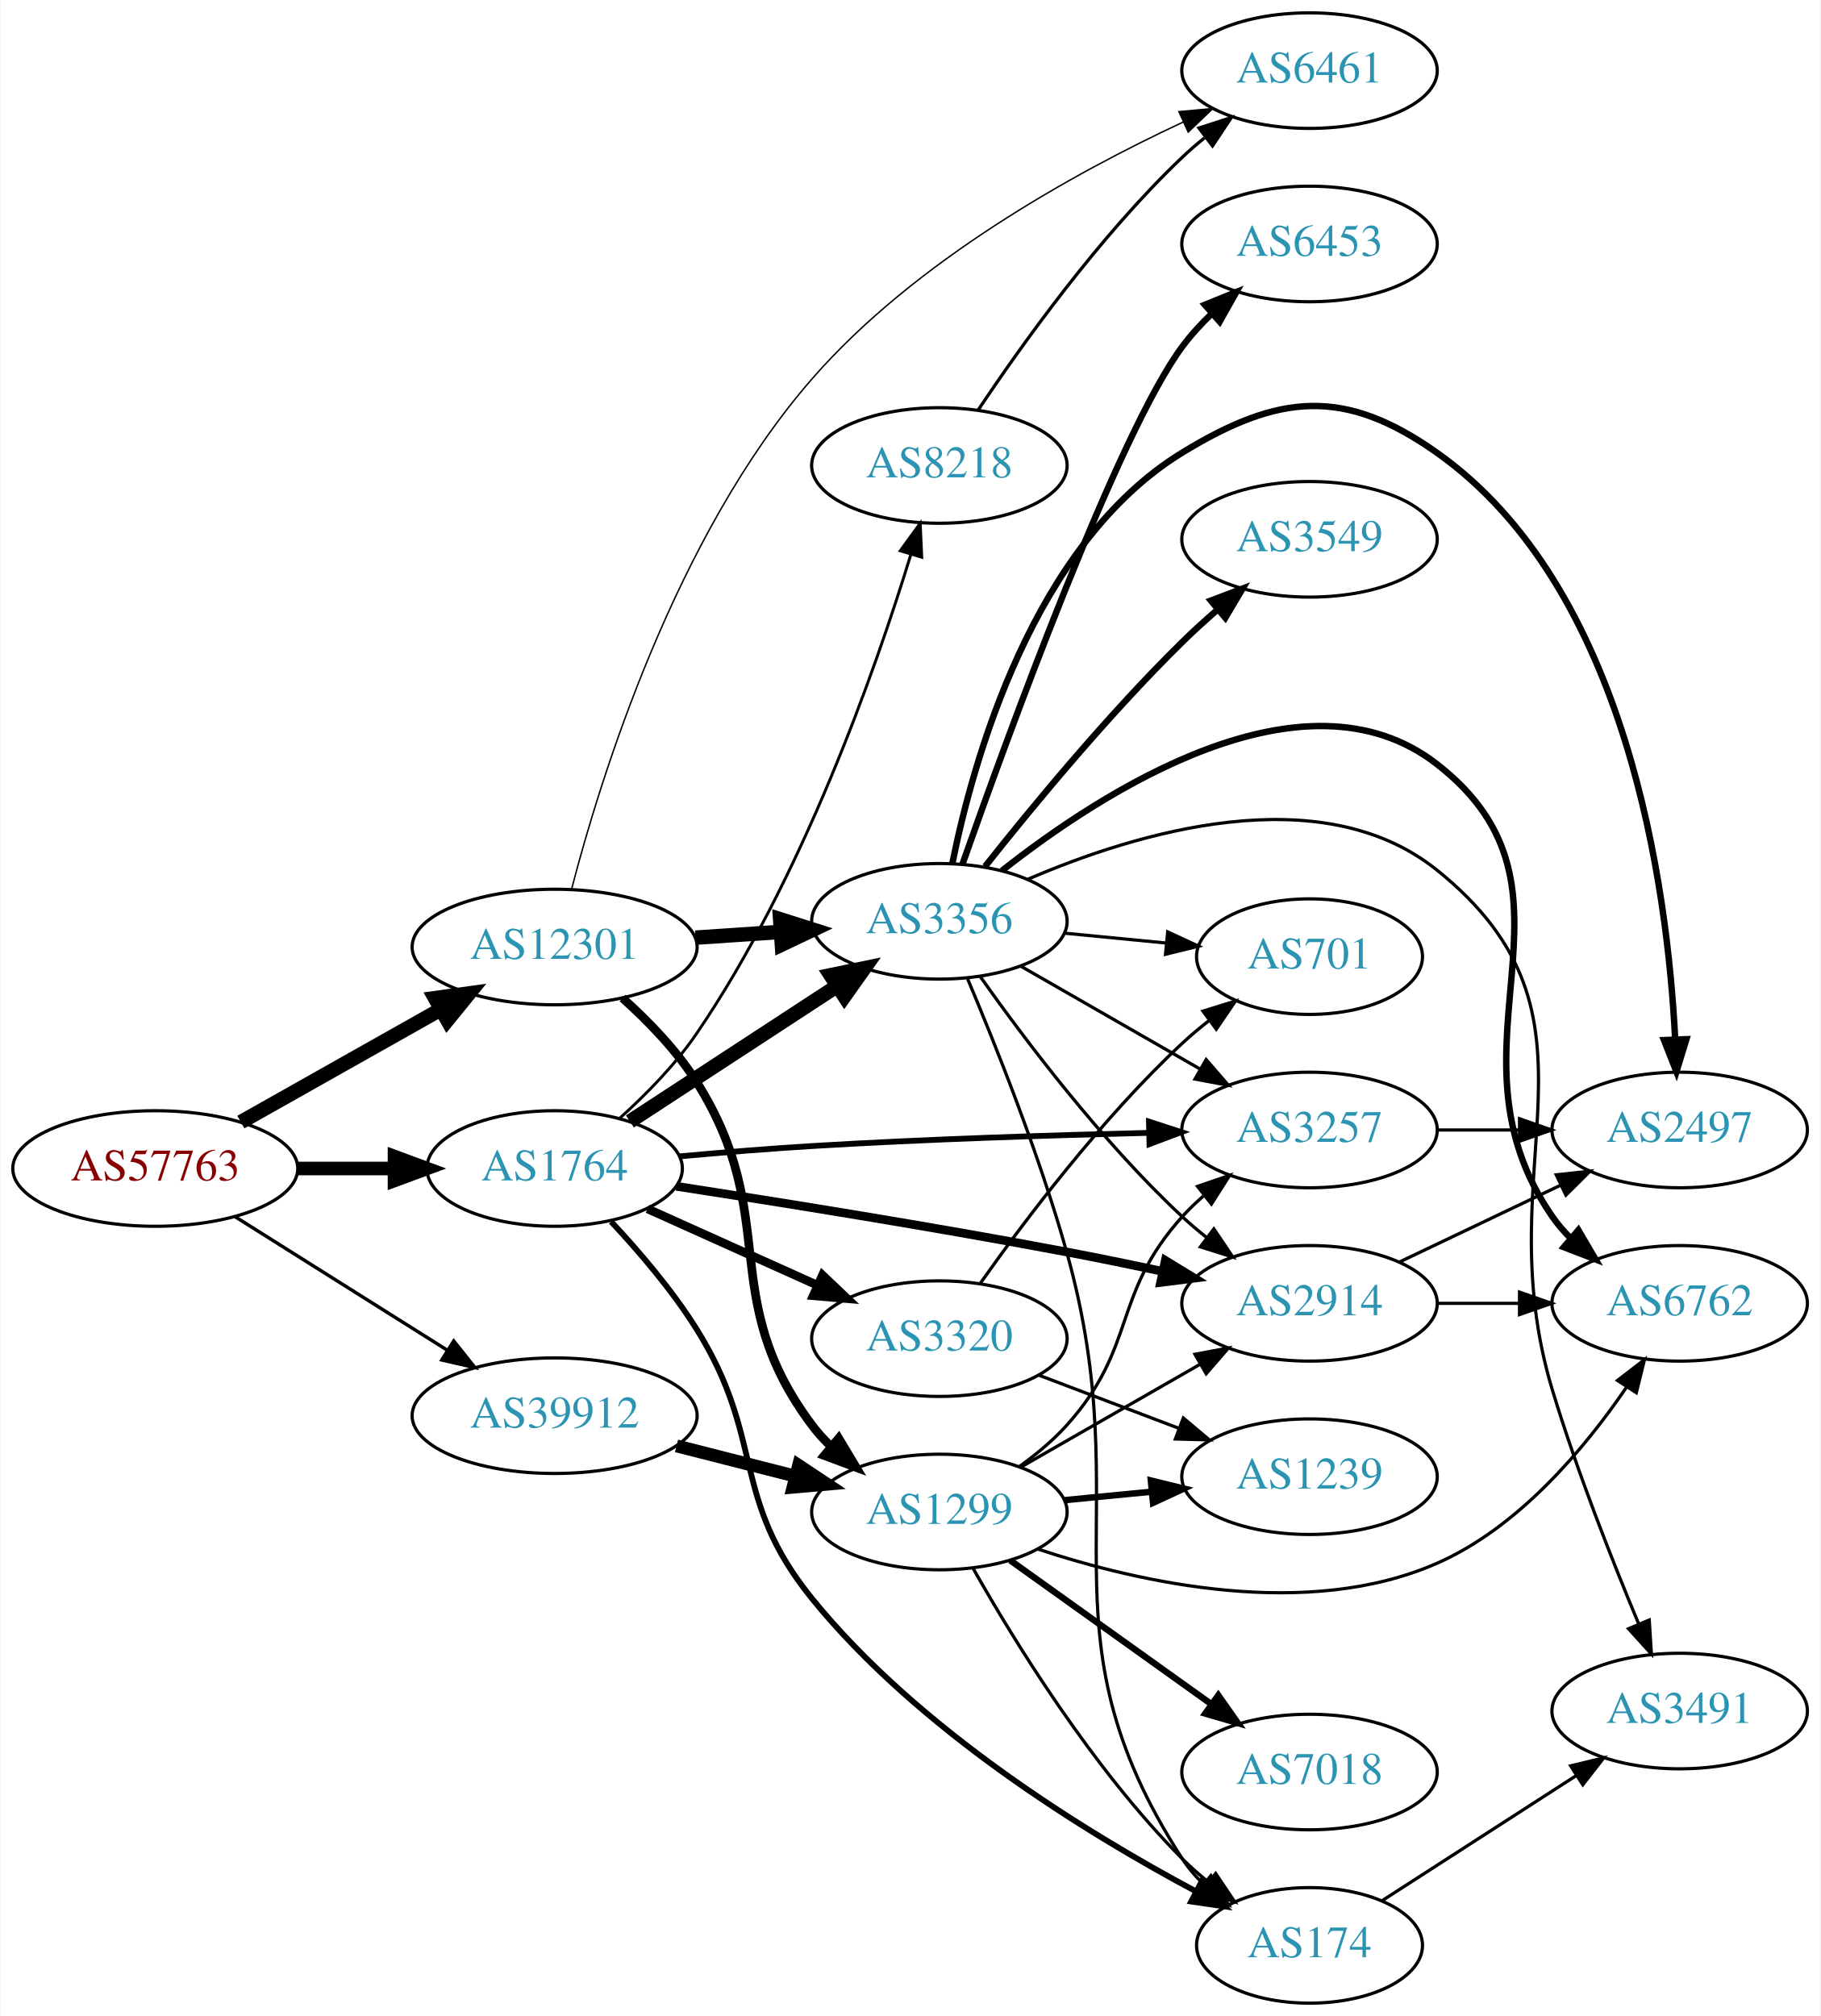
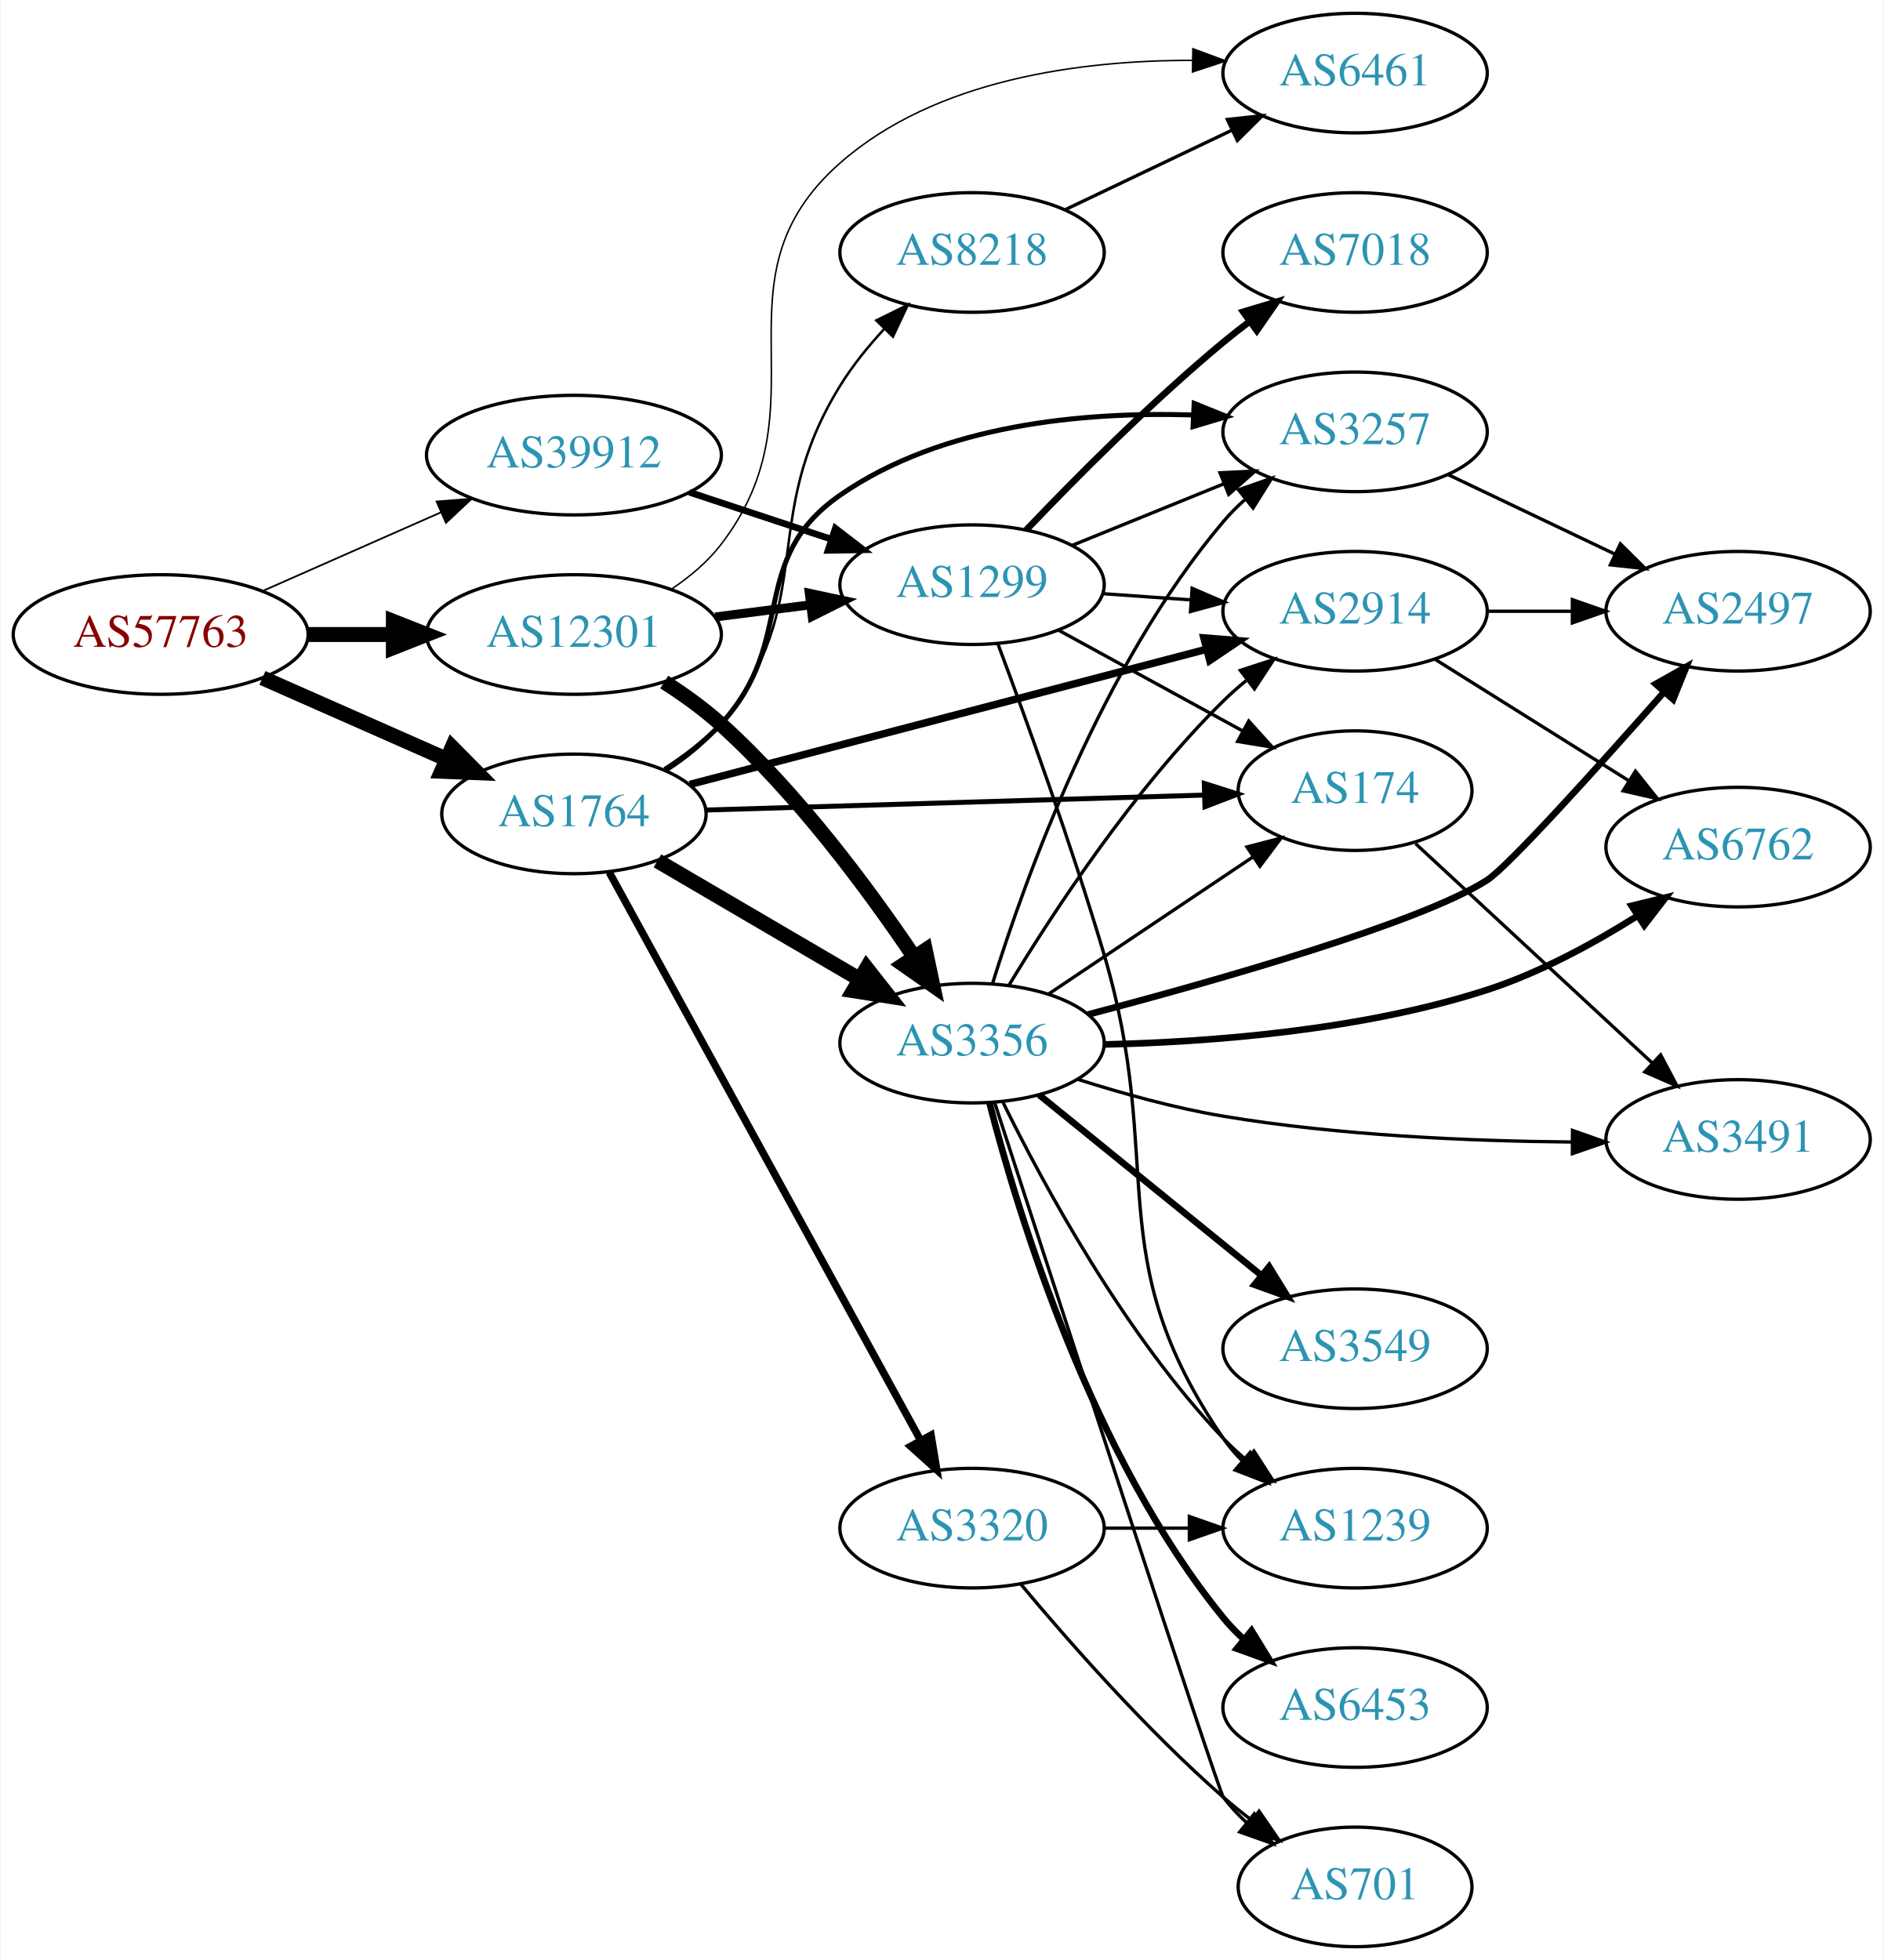
- <svg xmlns="http://www.w3.org/2000/svg" xmlns:xlink="http://www.w3.org/1999/xlink" width="567pt" height="628pt" viewBox="0.00 0.00 566.66 628.00">
-   <g id="graph0" class="graph" transform="scale(1 1) rotate(0) translate(4 624)">
-     <polygon fill="white" stroke="none" points="-4,4 -4,-624 562.663,-624 562.663,4 -4,4" />
+ <svg xmlns="http://www.w3.org/2000/svg" xmlns:xlink="http://www.w3.org/1999/xlink" width="567pt" height="590pt" viewBox="0.00 0.00 566.66 590.00">
+   <g id="graph0" class="graph" transform="scale(1 1) rotate(0) translate(4 586)">
+     <polygon fill="white" stroke="none" points="-4,4 -4,-586 562.663,-586 562.663,4 -4,4" />
    <g id="node1" class="node">
      <g id="a_node1">
        <a xlink:href="/asn/57763" xlink:title="AS57763 ~ SelfNet Internet Ges.m.b.H. [AT]">
-           <ellipse fill="#ffffff" stroke="black" cx="44.196" cy="-260" rx="44.393" ry="18" />
-           <text text-anchor="middle" x="44.196" y="-256.3" font-family="Times,serif" font-size="14.00" fill="#880000">AS57763</text>
+           <ellipse fill="#ffffff" stroke="black" cx="44.196" cy="-395" rx="44.393" ry="18" />
+           <text text-anchor="middle" x="44.196" y="-391.3" font-family="Times,serif" font-size="14.00" fill="#880000">AS57763</text>
        </a>
      </g>
    </g>
    <g id="node2" class="node">
      <g id="a_node2">
        <a xlink:href="/asn/1764" xlink:title="AS1764 ~ NEXTLAYER-AS [AT]">
-           <ellipse fill="#ffffff" stroke="black" cx="168.588" cy="-260" rx="39.794" ry="18" />
-           <text text-anchor="middle" x="168.588" y="-256.3" font-family="Times,serif" font-size="14.00" fill="#2c94b3">AS1764</text>
+           <ellipse fill="#ffffff" stroke="black" cx="168.588" cy="-341" rx="39.794" ry="18" />
+           <text text-anchor="middle" x="168.588" y="-337.3" font-family="Times,serif" font-size="14.00" fill="#2c94b3">AS1764</text>
        </a>
      </g>
    </g>
    <g id="edge1" class="edge">
-       <path fill="none" stroke="black" stroke-width="4.235" d="M88.692,-260C98.381,-260 108.717,-260 118.61,-260" />
-       <polygon fill="black" stroke="black" stroke-width="4.235" points="118.713,-263.706 128.713,-260 118.713,-256.294 118.713,-263.706" />
+       <path fill="none" stroke="black" stroke-width="4.5" d="M74.824,-381.928C91.418,-374.607 112.278,-365.403 130.011,-357.579" />
+       <polygon fill="black" stroke="black" stroke-width="4.5" points="131.935,-361.034 139.495,-353.395 128.756,-353.829 131.935,-361.034" />
    </g>
    <g id="node3" class="node">
      <g id="a_node3">
        <a xlink:href="/asn/12301" xlink:title="AS12301 ~ Invitech ICT Services Kft. [HU]">
-           <ellipse fill="#ffffff" stroke="black" cx="168.588" cy="-329" rx="44.393" ry="18" />
-           <text text-anchor="middle" x="168.588" y="-325.3" font-family="Times,serif" font-size="14.00" fill="#2c94b3">AS12301</text>
+           <ellipse fill="#ffffff" stroke="black" cx="168.588" cy="-395" rx="44.393" ry="18" />
+           <text text-anchor="middle" x="168.588" y="-391.3" font-family="Times,serif" font-size="14.00" fill="#2c94b3">AS12301</text>
        </a>
      </g>
    </g>
    <g id="edge2" class="edge">
-       <path fill="none" stroke="black" stroke-width="4.5" d="M70.853,-274.465C88.968,-284.677 113.44,-298.473 133.237,-309.634" />
-       <polygon fill="black" stroke="black" stroke-width="4.5" points="131.32,-313.073 141.965,-314.554 135.187,-306.213 131.32,-313.073" />
+       <path fill="none" stroke="black" stroke-width="4.5" d="M88.692,-395C96.898,-395 105.569,-395 114.041,-395" />
+       <polygon fill="black" stroke="black" stroke-width="4.5" points="114.233,-398.938 124.233,-395 114.233,-391.063 114.233,-398.938" />
    </g>
    <g id="node4" class="node">
      <g id="a_node4">
        <a xlink:href="/asn/39912" xlink:title="AS39912 ~ oja.at GmbH [AT]">
-           <ellipse fill="#ffffff" stroke="black" cx="168.588" cy="-183" rx="44.393" ry="18" />
-           <text text-anchor="middle" x="168.588" y="-179.3" font-family="Times,serif" font-size="14.00" fill="#2c94b3">AS39912</text>
+           <ellipse fill="#ffffff" stroke="black" cx="168.588" cy="-449" rx="44.393" ry="18" />
+           <text text-anchor="middle" x="168.588" y="-445.3" font-family="Times,serif" font-size="14.00" fill="#2c94b3">AS39912</text>
        </a>
      </g>
    </g>
    <g id="edge3" class="edge">
-       <path fill="none" stroke="black" stroke-width="1.059" d="M69.085,-244.971C87.955,-233.099 114.478,-216.413 135.249,-203.345" />
-       <polygon fill="black" stroke="black" stroke-width="1.059" points="137.159,-206.279 143.76,-197.991 133.431,-200.354 137.159,-206.279" />
+       <path fill="none" stroke="black" stroke-width="0.529" d="M74.824,-408.072C90.941,-415.183 111.081,-424.069 128.473,-431.742" />
+       <polygon fill="black" stroke="black" stroke-width="0.529" points="127.247,-435.027 137.809,-435.861 130.073,-428.622 127.247,-435.027" />
    </g>
    <g id="node5" class="node">
      <g id="a_node5">
-         <a xlink:href="/asn/174" xlink:title="AS174 ~ Cogent Communications [US]">
-           <ellipse fill="#ffffff" stroke="black" cx="403.724" cy="-18" rx="35.194" ry="18" />
-           <text text-anchor="middle" x="403.724" y="-14.3" font-family="Times,serif" font-size="14.00" fill="#2c94b3">AS174</text>
+         <a xlink:href="/asn/3257" xlink:title="AS3257 ~ GTT [DE]">
+           <ellipse fill="#ffffff" stroke="black" cx="403.724" cy="-456" rx="39.794" ry="18" />
+           <text text-anchor="middle" x="403.724" y="-452.3" font-family="Times,serif" font-size="14.00" fill="#2c94b3">AS3257</text>
        </a>
      </g>
    </g>
    <g id="edge4" class="edge">
-       <path fill="none" stroke="black" stroke-width="1.8" d="M186.184,-243.449C194.874,-234.169 205.244,-222.062 212.784,-210 234.315,-175.559 223.193,-157.542 248.784,-126 281.781,-85.331 333.871,-53.223 368.169,-34.916" />
-       <polygon fill="black" stroke="black" stroke-width="1.8" points="370.099,-37.857 377.34,-30.123 366.857,-31.653 370.099,-37.857" />
+       <path fill="none" stroke="black" stroke-width="1.5" d="M195.953,-354.374C201.96,-358.222 207.98,-362.807 212.784,-368 236.274,-393.391 220.361,-417.288 248.784,-437 279.533,-458.325 322.258,-462.097 354.898,-461.089" />
+       <polygon fill="black" stroke="black" stroke-width="1.5" points="355.288,-464.575 365.113,-460.61 354.96,-457.582 355.288,-464.575" />
    </g>
    <g id="node6" class="node">
      <g id="a_node6">
-         <a xlink:href="/asn/2914" xlink:title="AS2914 ~ NTT America, Inc. [US]">
-           <ellipse fill="#ffffff" stroke="black" cx="403.724" cy="-218" rx="39.794" ry="18" />
-           <text text-anchor="middle" x="403.724" y="-214.3" font-family="Times,serif" font-size="14.00" fill="#2c94b3">AS2914</text>
+         <a xlink:href="/asn/3356" xlink:title="AS3356 ~ Level 3 Parent, LLC [US]">
+           <ellipse fill="#ffffff" stroke="black" cx="288.431" cy="-272" rx="39.794" ry="18" />
+           <text text-anchor="middle" x="288.431" y="-268.3" font-family="Times,serif" font-size="14.00" fill="#2c94b3">AS3356</text>
        </a>
      </g>
    </g>
    <g id="edge5" class="edge">
-       <path fill="none" stroke="black" stroke-width="2.7" d="M206.506,-254.463C238.684,-249.513 286.57,-241.848 328.077,-234 337.743,-232.172 348.078,-230.06 357.882,-227.981" />
-       <polygon fill="black" stroke="black" stroke-width="2.7" points="358.814,-231.361 367.857,-225.84 357.345,-224.516 358.814,-231.361" />
+       <path fill="none" stroke="black" stroke-width="4.5" d="M193.72,-326.87C211.275,-316.591 235.25,-302.553 254.555,-291.25" />
+       <polygon fill="black" stroke="black" stroke-width="4.5" points="256.692,-294.562 263.332,-286.111 252.712,-287.766 256.692,-294.562" />
    </g>
    <g id="node7" class="node">
      <g id="a_node7">
        <a xlink:href="/asn/3320" xlink:title="AS3320 ~ DTAG [DE]">
-           <ellipse fill="#ffffff" stroke="black" cx="288.431" cy="-207" rx="39.794" ry="18" />
-           <text text-anchor="middle" x="288.431" y="-203.3" font-family="Times,serif" font-size="14.00" fill="#2c94b3">AS3320</text>
+           <ellipse fill="#ffffff" stroke="black" cx="288.431" cy="-126" rx="39.794" ry="18" />
+           <text text-anchor="middle" x="288.431" y="-122.3" font-family="Times,serif" font-size="14.00" fill="#2c94b3">AS3320</text>
        </a>
      </g>
    </g>
    <g id="edge6" class="edge">
-       <path fill="none" stroke="black" stroke-width="2.7" d="M197.515,-247.44C213.365,-240.311 233.398,-231.301 250.53,-223.596" />
-       <polygon fill="black" stroke="black" stroke-width="2.7" points="252.02,-226.764 259.704,-219.47 249.149,-220.38 252.02,-226.764" />
+       <path fill="none" stroke="black" stroke-width="2.25" d="M179.232,-323.406C199.913,-285.673 248.626,-196.798 273.005,-152.319" />
+       <polygon fill="black" stroke="black" stroke-width="2.25" points="276.082,-153.987 277.819,-143.536 269.944,-150.623 276.082,-153.987" />
    </g>
    <g id="node8" class="node">
      <g id="a_node8">
-         <a xlink:href="/asn/3257" xlink:title="AS3257 ~ GTT [DE]">
-           <ellipse fill="#ffffff" stroke="black" cx="403.724" cy="-272" rx="39.794" ry="18" />
-           <text text-anchor="middle" x="403.724" y="-268.3" font-family="Times,serif" font-size="14.00" fill="#2c94b3">AS3257</text>
+         <a xlink:href="/asn/2914" xlink:title="AS2914 ~ NTT America, Inc. [US]">
+           <ellipse fill="#ffffff" stroke="black" cx="403.724" cy="-402" rx="39.794" ry="18" />
+           <text text-anchor="middle" x="403.724" y="-398.3" font-family="Times,serif" font-size="14.00" fill="#2c94b3">AS2914</text>
        </a>
      </g>
    </g>
    <g id="edge7" class="edge">
-       <path fill="none" stroke="black" stroke-width="1.8" d="M207.423,-263.776C220.512,-264.968 235.282,-266.185 248.784,-267 283.763,-269.112 323.27,-270.372 353.502,-271.099" />
-       <polygon fill="black" stroke="black" stroke-width="1.8" points="353.709,-274.604 363.787,-271.334 353.87,-267.606 353.709,-274.604" />
+       <path fill="none" stroke="black" stroke-width="2.25" d="M203.488,-349.87C244.581,-360.622 313.913,-378.763 358.993,-390.558" />
+       <polygon fill="black" stroke="black" stroke-width="2.25" points="358.223,-393.974 368.783,-393.119 359.995,-387.202 358.223,-393.974" />
    </g>
    <g id="node9" class="node">
      <g id="a_node9">
-         <a xlink:href="/asn/3356" xlink:title="AS3356 ~ Level 3 Parent, LLC [US]">
-           <ellipse fill="#ffffff" stroke="black" cx="288.431" cy="-337" rx="39.794" ry="18" />
-           <text text-anchor="middle" x="288.431" y="-333.3" font-family="Times,serif" font-size="14.00" fill="#2c94b3">AS3356</text>
+         <a xlink:href="/asn/174" xlink:title="AS174 ~ Cogent Communications [US]">
+           <ellipse fill="#ffffff" stroke="black" cx="403.724" cy="-348" rx="35.194" ry="18" />
+           <text text-anchor="middle" x="403.724" y="-344.3" font-family="Times,serif" font-size="14.00" fill="#2c94b3">AS174</text>
        </a>
      </g>
    </g>
    <g id="edge8" class="edge">
-       <path fill="none" stroke="black" stroke-width="4.5" d="M192.031,-274.664C210.297,-286.599 236.273,-303.573 256.509,-316.795" />
-       <polygon fill="black" stroke="black" stroke-width="4.5" points="254.547,-320.216 265.072,-322.39 258.854,-313.624 254.547,-320.216" />
+       <path fill="none" stroke="black" stroke-width="1.5" d="M208.348,-342.164C249.615,-343.403 314.827,-345.361 358.181,-346.663" />
+       <polygon fill="black" stroke="black" stroke-width="1.5" points="358.332,-350.169 368.433,-346.97 358.543,-343.172 358.332,-350.169" />
    </g>
    <g id="node10" class="node">
      <g id="a_node10">
        <a xlink:href="/asn/8218" xlink:title="AS8218 ~ legacy Neotelecoms [FR]">
-           <ellipse fill="#ffffff" stroke="black" cx="288.431" cy="-479" rx="39.794" ry="18" />
-           <text text-anchor="middle" x="288.431" y="-475.3" font-family="Times,serif" font-size="14.00" fill="#2c94b3">AS8218</text>
+           <ellipse fill="#ffffff" stroke="black" cx="288.431" cy="-510" rx="39.794" ry="18" />
+           <text text-anchor="middle" x="288.431" y="-506.3" font-family="Times,serif" font-size="14.00" fill="#2c94b3">AS8218</text>
        </a>
      </g>
    </g>
    <g id="edge9" class="edge">
-       <path fill="none" stroke="black" stroke-width="0.9" d="M188.943,-275.735C197.083,-283.078 206.177,-292.326 212.784,-302 245.57,-349.999 268.314,-414.686 279.492,-451.087" />
-       <polygon fill="black" stroke="black" stroke-width="0.9" points="276.239,-452.423 282.463,-460.997 282.944,-450.413 276.239,-452.423" />
-     </g>
-     <g id="edge26" class="edge">
-       <path fill="none" stroke="black" stroke-width="4.5" d="M212.465,-331.911C221.074,-332.495 230.177,-333.113 238.96,-333.709" />
-       <polygon fill="black" stroke="black" stroke-width="4.5" points="238.831,-337.647 249.075,-334.396 239.365,-329.79 238.831,-337.647" />
+       <path fill="none" stroke="black" stroke-width="0.75" d="M196.491,-353.91C202.481,-357.773 208.359,-362.48 212.784,-368 242.853,-405.51 223.503,-429.11 248.784,-470 252.469,-475.96 257.17,-481.755 262.015,-486.999" />
+       <polygon fill="black" stroke="black" stroke-width="0.75" points="259.616,-489.552 269.114,-494.245 264.615,-484.653 259.616,-489.552" />
+     </g>
+     <g id="edge29" class="edge">
+       <path fill="none" stroke="black" stroke-width="4.5" d="M195.771,-380.696C201.653,-376.934 207.664,-372.622 212.784,-368 235.856,-347.175 257.078,-318.555 270.947,-297.991" />
+       <polygon fill="black" stroke="black" stroke-width="4.5" points="274.369,-299.955 276.604,-289.443 267.802,-295.61 274.369,-299.955" />
    </g>
    <g id="node18" class="node">
      <g id="a_node18">
        <a xlink:href="/asn/6461" xlink:title="AS6461 ~ Zayo Bandwidth [US]">
-           <ellipse fill="#ffffff" stroke="black" cx="403.724" cy="-602" rx="39.794" ry="18" />
-           <text text-anchor="middle" x="403.724" y="-598.3" font-family="Times,serif" font-size="14.00" fill="#2c94b3">AS6461</text>
+           <ellipse fill="#ffffff" stroke="black" cx="403.724" cy="-564" rx="39.794" ry="18" />
+           <text text-anchor="middle" x="403.724" y="-560.3" font-family="Times,serif" font-size="14.00" fill="#2c94b3">AS6461</text>
        </a>
      </g>
    </g>
    <g id="edge28" class="edge">
-       <path fill="none" stroke="black" stroke-width="0.45" d="M173.86,-346.984C182.758,-381.292 206.091,-457.022 248.784,-506 280.755,-542.677 330.194,-570.046 364.379,-585.985" />
-       <polygon fill="black" stroke="black" stroke-width="0.45" points="363.038,-589.22 373.59,-590.176 365.937,-582.849 363.038,-589.22" />
+       <path fill="none" stroke="black" stroke-width="0.45" d="M197.976,-408.683C203.486,-412.38 208.783,-416.821 212.784,-422 245.526,-464.383 208.538,-501.664 248.784,-537 277.518,-562.228 321.265,-567.863 354.789,-567.831" />
+       <polygon fill="black" stroke="black" stroke-width="0.45" points="354.9,-571.33 364.837,-567.655 354.777,-564.331 354.9,-571.33" />
    </g>
    <g id="node19" class="node">
      <g id="a_node19">
        <a xlink:href="/asn/1299" xlink:title="AS1299 ~ Telia Carrier [EU]">
-           <ellipse fill="#ffffff" stroke="black" cx="288.431" cy="-153" rx="39.794" ry="18" />
-           <text text-anchor="middle" x="288.431" y="-149.3" font-family="Times,serif" font-size="14.00" fill="#2c94b3">AS1299</text>
+           <ellipse fill="#ffffff" stroke="black" cx="288.431" cy="-410" rx="39.794" ry="18" />
+           <text text-anchor="middle" x="288.431" y="-406.3" font-family="Times,serif" font-size="14.00" fill="#2c94b3">AS1299</text>
        </a>
      </g>
    </g>
    <g id="edge27" class="edge">
-       <path fill="none" stroke="black" stroke-width="2.7" d="M189.729,-313.1C197.816,-305.86 206.653,-296.736 212.784,-287 239.521,-244.542 218.709,-220.162 248.784,-180 250.532,-177.666 252.542,-175.459 254.707,-173.388" />
-       <polygon fill="black" stroke="black" stroke-width="2.7" points="257.066,-175.978 262.51,-166.889 252.586,-170.599 257.066,-175.978" />
+       <path fill="none" stroke="black" stroke-width="2.7" d="M211.135,-400.288C220.381,-401.465 230.254,-402.722 239.725,-403.928" />
+       <polygon fill="black" stroke="black" stroke-width="2.7" points="239.435,-407.419 249.797,-405.21 240.319,-400.475 239.435,-407.419" />
    </g>
    <g id="edge35" class="edge">
-       <path fill="none" stroke="black" stroke-width="4" d="M206.551,-173.59C218.258,-170.61 231.314,-167.286 243.463,-164.193" />
-       <polygon fill="black" stroke="black" stroke-width="4" points="244.577,-167.521 253.404,-161.662 242.85,-160.738 244.577,-167.521" />
+       <path fill="none" stroke="black" stroke-width="2" d="M203.357,-437.824C216.601,-433.441 231.933,-428.367 245.848,-423.762" />
+       <polygon fill="black" stroke="black" stroke-width="2" points="247.286,-426.973 255.68,-420.508 245.087,-420.327 247.286,-426.973" />
+     </g>
+     <g id="node11" class="node">
+       <g id="a_node11">
+         <a xlink:href="/asn/2497" xlink:title="AS2497 ~ Internet Initiative Japan Inc. [JP]">
+           <ellipse fill="#ffffff" stroke="black" cx="519.017" cy="-402" rx="39.794" ry="18" />
+           <text text-anchor="middle" x="519.017" y="-398.3" font-family="Times,serif" font-size="14.00" fill="#2c94b3">AS2497</text>
+         </a>
+       </g>
+     </g>
+     <g id="edge10" class="edge">
+       <path fill="none" stroke="black" d="M431.86,-443.066C446.854,-435.919 465.675,-426.948 481.898,-419.215" />
+       <polygon fill="black" stroke="black" points="483.581,-422.291 491.102,-414.829 480.569,-415.972 483.581,-422.291" />
+     </g>
+     <g id="edge20" class="edge">
+       <path fill="none" stroke="black" d="M294.674,-290.18C304.346,-321.321 327.42,-385.691 364.077,-429 366.011,-431.284 368.18,-433.467 370.479,-435.53" />
+       <polygon fill="black" stroke="black" points="368.642,-438.543 378.636,-442.06 373.017,-433.078 368.642,-438.543" />
+     </g>
+     <g id="edge22" class="edge">
+       <path fill="none" stroke="black" d="M299.517,-289.391C312.602,-311.031 336.986,-348.374 364.077,-375 366.212,-377.098 368.525,-379.147 370.922,-381.119" />
+       <polygon fill="black" stroke="black" points="369.186,-384.197 379.258,-387.483 373.433,-378.633 369.186,-384.197" />
+     </g>
+     <g id="edge21" class="edge">
+       <path fill="none" stroke="black" d="M311.544,-286.834C329.078,-298.597 353.752,-315.148 373.011,-328.068" />
+       <polygon fill="black" stroke="black" points="371.18,-331.054 381.434,-333.718 375.079,-325.241 371.18,-331.054" />
+     </g>
+     <g id="edge15" class="edge">
+       <path fill="none" stroke="black" stroke-width="2" d="M323.413,-280.628C362.337,-290.889 423.322,-308.23 443.37,-321 449.791,-325.09 477.102,-355.428 496.833,-377.78" />
+       <polygon fill="black" stroke="black" stroke-width="2" points="494.215,-380.103 503.449,-385.297 499.469,-375.478 494.215,-380.103" />
+     </g>
+     <g id="node12" class="node">
+       <g id="a_node12">
+         <a xlink:href="/asn/701" xlink:title="AS701 ~ UUNET [US]">
+           <ellipse fill="#ffffff" stroke="black" cx="403.724" cy="-18" rx="35.194" ry="18" />
+           <text text-anchor="middle" x="403.724" y="-14.3" font-family="Times,serif" font-size="14.00" fill="#2c94b3">AS701</text>
+         </a>
+       </g>
+     </g>
+     <g id="edge19" class="edge">
+       <path fill="none" stroke="black" d="M295.265,-254.007C312.558,-200.706 362.441,-47.2 364.077,-45 366.08,-42.307 368.432,-39.784 370.97,-37.446" />
+       <polygon fill="black" stroke="black" points="373.385,-39.995 378.982,-31 368.997,-34.541 373.385,-39.995" />
+     </g>
+     <g id="node13" class="node">
+       <g id="a_node13">
+         <a xlink:href="/asn/1239" xlink:title="AS1239 ~ Sprint [US]">
+           <ellipse fill="#ffffff" stroke="black" cx="403.724" cy="-126" rx="39.794" ry="18" />
+           <text text-anchor="middle" x="403.724" y="-122.3" font-family="Times,serif" font-size="14.00" fill="#2c94b3">AS1239</text>
+         </a>
+       </g>
+     </g>
+     <g id="edge17" class="edge">
+       <path fill="none" stroke="black" d="M297.663,-254.348C309.753,-229.695 334.152,-184.447 364.077,-153 366.14,-150.832 368.402,-148.733 370.764,-146.727" />
+       <polygon fill="black" stroke="black" points="373.287,-149.199 379.037,-140.3 368.993,-143.671 373.287,-149.199" />
+     </g>
+     <g id="node14" class="node">
+       <g id="a_node14">
+         <a xlink:href="/asn/3549" xlink:title="AS3549 ~ Level 3 Parent, LLC [US]">
+           <ellipse fill="#ffffff" stroke="black" cx="403.724" cy="-180" rx="39.794" ry="18" />
+           <text text-anchor="middle" x="403.724" y="-176.3" font-family="Times,serif" font-size="14.00" fill="#2c94b3">AS3549</text>
+         </a>
+       </g>
+     </g>
+     <g id="edge13" class="edge">
+       <path fill="none" stroke="black" stroke-width="2" d="M308.649,-256.393C327.041,-241.458 354.961,-218.786 375.611,-202.017" />
+       <polygon fill="black" stroke="black" stroke-width="2" points="377.854,-204.704 383.411,-195.683 373.442,-199.27 377.854,-204.704" />
+     </g>
+     <g id="node15" class="node">
+       <g id="a_node15">
+         <a xlink:href="/asn/6762" xlink:title="AS6762 ~ TELECOM ITALIA SPARKLE S.p.A. [IT]">
+           <ellipse fill="#ffffff" stroke="black" cx="519.017" cy="-331" rx="39.794" ry="18" />
+           <text text-anchor="middle" x="519.017" y="-327.3" font-family="Times,serif" font-size="14.00" fill="#2c94b3">AS6762</text>
+         </a>
+       </g>
+     </g>
+     <g id="edge14" class="edge">
+       <path fill="none" stroke="black" stroke-width="2" d="M328.307,-271.6C359.997,-272.318 405.537,-275.752 443.37,-288 459.209,-293.128 475.386,-301.926 488.614,-310.233" />
+       <polygon fill="black" stroke="black" stroke-width="2" points="486.968,-313.338 497.26,-315.855 490.784,-307.469 486.968,-313.338" />
+     </g>
+     <g id="node16" class="node">
+       <g id="a_node16">
+         <a xlink:href="/asn/6453" xlink:title="AS6453 ~ TATA COMMUNICATIONS (AMERICA) INC [US]">
+           <ellipse fill="#ffffff" stroke="black" cx="403.724" cy="-72" rx="39.794" ry="18" />
+           <text text-anchor="middle" x="403.724" y="-68.3" font-family="Times,serif" font-size="14.00" fill="#2c94b3">AS6453</text>
+         </a>
+       </g>
+     </g>
+     <g id="edge16" class="edge">
+       <path fill="none" stroke="black" stroke-width="2" d="M293.652,-254.095C302.241,-220.648 324.382,-147.671 364.077,-99 365.92,-96.74 367.999,-94.587 370.211,-92.553" />
+       <polygon fill="black" stroke="black" stroke-width="2" points="372.561,-95.154 378.104,-86.124 368.14,-89.726 372.561,-95.154" />
    </g>
    <g id="node17" class="node">
      <g id="a_node17">
        <a xlink:href="/asn/3491" xlink:title="AS3491 ~ PCCW Global, Inc. [US]">
-           <ellipse fill="#ffffff" stroke="black" cx="519.017" cy="-91" rx="39.794" ry="18" />
-           <text text-anchor="middle" x="519.017" y="-87.3" font-family="Times,serif" font-size="14.00" fill="#2c94b3">AS3491</text>
-         </a>
-       </g>
+           <ellipse fill="#ffffff" stroke="black" cx="519.017" cy="-243" rx="39.794" ry="18" />
+           <text text-anchor="middle" x="519.017" y="-239.3" font-family="Times,serif" font-size="14.00" fill="#2c94b3">AS3491</text>
+         </a>
+       </g>
+     </g>
+     <g id="edge18" class="edge">
+       <path fill="none" stroke="black" d="M320.273,-261.092C333.577,-256.863 349.42,-252.456 364.077,-250 398.773,-244.186 438.441,-242.498 468.819,-242.231" />
+       <polygon fill="black" stroke="black" points="469.167,-245.73 479.154,-242.192 469.14,-238.73 469.167,-245.73" />
+     </g>
+     <g id="edge11" class="edge">
+       <path fill="none" stroke="black" d="M303.061,-109.183C317.343,-92.071 340.89,-65.255 364.077,-45 366.747,-42.668 369.62,-40.352 372.55,-38.114" />
+       <polygon fill="black" stroke="black" points="374.828,-40.784 380.841,-32.061 370.701,-35.13 374.828,-40.784" />
+     </g>
+     <g id="edge12" class="edge">
+       <path fill="none" stroke="black" d="M328.103,-126C336.306,-126 345.07,-126 353.602,-126" />
+       <polygon fill="black" stroke="black" points="353.841,-129.5 363.841,-126 353.841,-122.5 353.841,-129.5" />
+     </g>
+     <g id="edge23" class="edge">
+       <path fill="none" stroke="black" d="M443.396,-402C451.599,-402 460.363,-402 468.895,-402" />
+       <polygon fill="black" stroke="black" points="469.134,-405.5 479.134,-402 469.134,-398.5 469.134,-405.5" />
+     </g>
+     <g id="edge24" class="edge">
+       <path fill="none" stroke="black" d="M427.65,-387.632C444.431,-377.116 467.419,-362.71 486.009,-351.059" />
+       <polygon fill="black" stroke="black" points="488.121,-353.866 494.735,-345.59 484.403,-347.935 488.121,-353.866" />
    </g>
    <g id="edge25" class="edge">
-       <path fill="none" stroke="black" d="M426.3,-31.903C443.448,-42.952 467.664,-58.555 486.908,-70.955" />
-       <polygon fill="black" stroke="black" points="485.054,-73.924 495.356,-76.399 488.846,-68.04 485.054,-73.924" />
-     </g>
-     <g id="node13" class="node">
-       <g id="a_node13">
-         <a xlink:href="/asn/6762" xlink:title="AS6762 ~ TELECOM ITALIA SPARKLE S.p.A. [IT]">
-           <ellipse fill="#ffffff" stroke="black" cx="519.017" cy="-218" rx="39.794" ry="18" />
-           <text text-anchor="middle" x="519.017" y="-214.3" font-family="Times,serif" font-size="14.00" fill="#2c94b3">AS6762</text>
-         </a>
-       </g>
-     </g>
-     <g id="edge22" class="edge">
-       <path fill="none" stroke="black" d="M443.396,-218C451.599,-218 460.363,-218 468.895,-218" />
-       <polygon fill="black" stroke="black" points="469.134,-221.5 479.134,-218 469.134,-214.5 469.134,-221.5" />
-     </g>
-     <g id="node16" class="node">
-       <g id="a_node16">
-         <a xlink:href="/asn/2497" xlink:title="AS2497 ~ Internet Initiative Japan Inc. [JP]">
-           <ellipse fill="#ffffff" stroke="black" cx="519.017" cy="-272" rx="39.794" ry="18" />
-           <text text-anchor="middle" x="519.017" y="-268.3" font-family="Times,serif" font-size="14.00" fill="#2c94b3">AS2497</text>
-         </a>
-       </g>
-     </g>
-     <g id="edge21" class="edge">
-       <path fill="none" stroke="black" d="M431.86,-230.934C446.854,-238.081 465.675,-247.052 481.898,-254.785" />
-       <polygon fill="black" stroke="black" points="480.569,-258.028 491.102,-259.171 483.581,-251.709 480.569,-258.028" />
-     </g>
-     <g id="node11" class="node">
-       <g id="a_node11">
-         <a xlink:href="/asn/1239" xlink:title="AS1239 ~ Sprint [US]">
-           <ellipse fill="#ffffff" stroke="black" cx="403.724" cy="-164" rx="39.794" ry="18" />
-           <text text-anchor="middle" x="403.724" y="-160.3" font-family="Times,serif" font-size="14.00" fill="#2c94b3">AS1239</text>
-         </a>
-       </g>
-     </g>
-     <g id="edge10" class="edge">
-       <path fill="none" stroke="black" d="M319.494,-195.59C332.809,-190.536 348.66,-184.52 362.937,-179.101" />
-       <polygon fill="black" stroke="black" points="364.413,-182.284 372.52,-175.464 361.929,-175.74 364.413,-182.284" />
-     </g>
-     <g id="node12" class="node">
-       <g id="a_node12">
-         <a xlink:href="/asn/701" xlink:title="AS701 ~ UUNET [US]">
-           <ellipse fill="#ffffff" stroke="black" cx="403.724" cy="-326" rx="35.194" ry="18" />
-           <text text-anchor="middle" x="403.724" y="-322.3" font-family="Times,serif" font-size="14.00" fill="#2c94b3">AS701</text>
-         </a>
-       </g>
-     </g>
-     <g id="edge11" class="edge">
-       <path fill="none" stroke="black" d="M301.107,-224.142C314.828,-243.578 338.932,-275.599 364.077,-299 366.672,-301.415 369.496,-303.786 372.395,-306.058" />
-       <polygon fill="black" stroke="black" points="370.523,-309.027 380.645,-312.156 374.684,-303.397 370.523,-309.027" />
-     </g>
-     <g id="edge24" class="edge">
-       <path fill="none" stroke="black" d="M443.396,-272C451.599,-272 460.363,-272 468.895,-272" />
-       <polygon fill="black" stroke="black" points="469.134,-275.5 479.134,-272 469.134,-268.5 469.134,-275.5" />
-     </g>
-     <g id="edge18" class="edge">
-       <path fill="none" stroke="black" d="M297.226,-319.078C305.804,-298.772 319.511,-264.526 328.077,-234 351.181,-151.67 317.602,-116.778 364.077,-45 365.901,-42.183 368.132,-39.576 370.593,-37.184" />
-       <polygon fill="black" stroke="black" points="373.011,-39.726 378.488,-30.656 368.551,-34.331 373.011,-39.726" />
-     </g>
-     <g id="edge19" class="edge">
-       <path fill="none" stroke="black" d="M301.107,-319.858C314.828,-300.422 338.932,-268.401 364.077,-245 366.474,-242.77 369.065,-240.577 371.732,-238.465" />
-       <polygon fill="black" stroke="black" points="373.919,-241.2 379.837,-232.413 369.73,-235.591 373.919,-241.2" />
-     </g>
-     <g id="edge20" class="edge">
-       <path fill="none" stroke="black" d="M313.735,-323.056C330.013,-313.717 351.649,-301.303 369.511,-291.055" />
-       <polygon fill="black" stroke="black" points="371.528,-293.933 378.46,-285.921 368.044,-287.862 371.528,-293.933" />
-     </g>
-     <g id="edge16" class="edge">
-       <path fill="none" stroke="black" d="M327.471,-333.307C337.595,-332.324 348.612,-331.254 359.014,-330.244" />
-       <polygon fill="black" stroke="black" points="359.54,-333.709 369.155,-329.259 358.863,-326.742 359.54,-333.709" />
-     </g>
-     <g id="edge12" class="edge">
-       <path fill="none" stroke="black" stroke-width="2" d="M307.925,-352.772C338.903,-377.198 401.95,-418.173 443.37,-386 494.448,-346.325 442.559,-298.179 479.37,-245 481.03,-242.603 482.976,-240.349 485.097,-238.247" />
-       <polygon fill="black" stroke="black" stroke-width="2" points="487.462,-240.83 492.817,-231.688 482.93,-235.495 487.462,-240.83" />
-     </g>
-     <g id="node14" class="node">
-       <g id="a_node14">
-         <a xlink:href="/asn/6453" xlink:title="AS6453 ~ TATA COMMUNICATIONS (AMERICA) INC [US]">
-           <ellipse fill="#ffffff" stroke="black" cx="403.724" cy="-548" rx="39.794" ry="18" />
-           <text text-anchor="middle" x="403.724" y="-544.3" font-family="Times,serif" font-size="14.00" fill="#2c94b3">AS6453</text>
-         </a>
-       </g>
-     </g>
-     <g id="edge13" class="edge">
-       <path fill="none" stroke="black" stroke-width="2" d="M295.603,-354.766C309.582,-394.436 343.997,-488.868 364.077,-516 366.774,-519.643 369.97,-523.127 373.353,-526.367" />
-       <polygon fill="black" stroke="black" stroke-width="2" points="371.112,-529.056 380.932,-533.033 375.735,-523.801 371.112,-529.056" />
-     </g>
-     <g id="node15" class="node">
-       <g id="a_node15">
-         <a xlink:href="/asn/3549" xlink:title="AS3549 ~ Level 3 Parent, LLC [US]">
-           <ellipse fill="#ffffff" stroke="black" cx="403.724" cy="-456" rx="39.794" ry="18" />
-           <text text-anchor="middle" x="403.724" y="-452.3" font-family="Times,serif" font-size="14.00" fill="#2c94b3">AS3549</text>
-         </a>
-       </g>
-     </g>
-     <g id="edge14" class="edge">
-       <path fill="none" stroke="black" stroke-width="2" d="M302.666,-354.101C317.003,-372.21 340.939,-401.263 364.077,-424 367.545,-427.408 371.338,-430.85 375.149,-434.151" />
-       <polygon fill="black" stroke="black" stroke-width="2" points="372.993,-436.911 382.899,-440.67 377.499,-431.554 372.993,-436.911" />
-     </g>
-     <g id="edge15" class="edge">
-       <path fill="none" stroke="black" stroke-width="2" d="M292.454,-354.969C298.972,-387.317 317.696,-454.622 364.077,-483 394.138,-501.393 414.594,-503.344 443.37,-483 502.83,-440.964 515.238,-347.401 517.618,-300.277" />
-       <polygon fill="black" stroke="black" stroke-width="2" points="521.12,-300.284 518.009,-290.156 514.125,-300.014 521.12,-300.284" />
-     </g>
-     <g id="edge17" class="edge">
-       <path fill="none" stroke="black" d="M316.049,-350.128C349.557,-364.554 407.111,-382.087 443.37,-353 500.903,-306.849 458.016,-261.597 479.37,-191 486.977,-165.853 497.944,-138.036 506.254,-118.137" />
-       <polygon fill="black" stroke="black" points="509.539,-119.355 510.209,-108.781 503.091,-116.629 509.539,-119.355" />
-     </g>
-     <g id="edge23" class="edge">
-       <path fill="none" stroke="black" d="M300.473,-496.211C313.965,-516.458 338.212,-550.423 364.077,-575 366.247,-577.061 368.585,-579.085 370.999,-581.039" />
-       <polygon fill="black" stroke="black" points="369.28,-584.127 379.367,-587.37 373.504,-578.545 369.28,-584.127" />
-     </g>
-     <g id="edge29" class="edge">
-       <path fill="none" stroke="black" d="M298.891,-135.51C311.672,-112.904 336.105,-73.114 364.077,-45 366.578,-42.487 369.338,-40.051 372.199,-37.739" />
-       <polygon fill="black" stroke="black" points="374.5,-40.389 380.396,-31.587 370.298,-34.79 374.5,-40.389" />
+       <path fill="none" stroke="black" d="M421.931,-332.053C440.895,-314.476 471.569,-286.048 493.148,-266.048" />
+       <polygon fill="black" stroke="black" points="495.693,-268.462 500.648,-259.097 490.934,-263.328 495.693,-268.462" />
+     </g>
+     <g id="edge26" class="edge">
+       <path fill="none" stroke="black" d="M316.567,-522.934C331.561,-530.081 350.382,-539.052 366.605,-546.785" />
+       <polygon fill="black" stroke="black" points="365.276,-550.028 375.809,-551.171 368.288,-543.709 365.276,-550.028" />
+     </g>
+     <g id="edge31" class="edge">
+       <path fill="none" stroke="black" d="M318.607,-421.846C332.482,-427.48 349.259,-434.292 364.169,-440.346" />
+       <polygon fill="black" stroke="black" points="363.065,-443.675 373.647,-444.194 365.698,-437.189 363.065,-443.675" />
    </g>
    <g id="edge33" class="edge">
-       <path fill="none" stroke="black" d="M313.735,-166.944C330.013,-176.283 351.649,-188.697 369.511,-198.945" />
-       <polygon fill="black" stroke="black" points="368.044,-202.138 378.46,-204.079 371.528,-196.067 368.044,-202.138" />
-     </g>
-     <g id="edge31" class="edge">
-       <path fill="none" stroke="black" d="M313.302,-167.129C318.547,-170.898 323.804,-175.257 328.077,-180 350.183,-204.534 341.972,-220.466 364.077,-245 366.08,-247.223 368.3,-249.362 370.633,-251.395" />
-       <polygon fill="black" stroke="black" points="368.831,-254.432 378.852,-257.871 373.163,-248.933 368.831,-254.432" />
-     </g>
-     <g id="edge32" class="edge">
-       <path fill="none" stroke="black" stroke-width="2" d="M327.471,-156.693C336.158,-157.537 345.502,-158.444 354.551,-159.323" />
-       <polygon fill="black" stroke="black" stroke-width="2" points="354.3,-162.815 364.591,-160.298 354.976,-155.847 354.3,-162.815" />
+       <path fill="none" stroke="black" d="M327.787,-407.292C336.276,-406.692 345.38,-406.049 354.214,-405.425" />
+       <polygon fill="black" stroke="black" points="354.679,-408.901 364.407,-404.706 354.186,-401.919 354.679,-408.901" />
+     </g>
+     <g id="edge30" class="edge">
+       <path fill="none" stroke="black" d="M314.574,-396.24C330.895,-387.309 352.332,-375.577 369.978,-365.92" />
+       <polygon fill="black" stroke="black" points="371.722,-368.956 378.814,-361.085 368.361,-362.815 371.722,-368.956" />
    </g>
    <g id="edge34" class="edge">
-       <path fill="none" stroke="black" d="M319.148,-141.432C351.185,-130.852 403.011,-119.31 443.37,-137 468.772,-148.134 489.35,-172.65 502.417,-191.812" />
-       <polygon fill="black" stroke="black" points="499.652,-193.979 508.05,-200.438 505.514,-190.152 499.652,-193.979" />
+       <path fill="none" stroke="black" d="M296.244,-392.095C304.406,-370.293 318.211,-332.257 328.077,-299 347.085,-234.928 326.265,-208.107 364.077,-153 365.727,-150.596 367.666,-148.338 369.782,-146.232" />
+       <polygon fill="black" stroke="black" points="372.148,-148.814 377.493,-139.667 367.61,-143.484 372.148,-148.814" />
    </g>
    <g id="node20" class="node">
      <g id="a_node20">
        <a xlink:href="/asn/7018" xlink:title="AS7018 ~ AT&amp;T Services, Inc. [US]">
-           <ellipse fill="#ffffff" stroke="black" cx="403.724" cy="-72" rx="39.794" ry="18" />
-           <text text-anchor="middle" x="403.724" y="-68.3" font-family="Times,serif" font-size="14.00" fill="#2c94b3">AS7018</text>
-         </a>
-       </g>
-     </g>
-     <g id="edge30" class="edge">
-       <path fill="none" stroke="black" stroke-width="2" d="M310.475,-137.954C328.089,-125.361 353.428,-107.245 373.094,-93.184" />
-       <polygon fill="black" stroke="black" stroke-width="2" points="375.309,-95.903 381.408,-87.24 371.238,-90.209 375.309,-95.903" />
+           <ellipse fill="#ffffff" stroke="black" cx="403.724" cy="-510" rx="39.794" ry="18" />
+           <text text-anchor="middle" x="403.724" y="-506.3" font-family="Times,serif" font-size="14.00" fill="#2c94b3">AS7018</text>
+         </a>
+       </g>
+     </g>
+     <g id="edge32" class="edge">
+       <path fill="none" stroke="black" stroke-width="2" d="M304.736,-426.455C319.349,-441.796 342.305,-464.956 364.077,-483 366.598,-485.089 369.275,-487.184 371.997,-489.233" />
+       <polygon fill="black" stroke="black" stroke-width="2" points="370.042,-492.139 380.189,-495.187 374.157,-486.477 370.042,-492.139" />
    </g>
  </g>
</svg>
